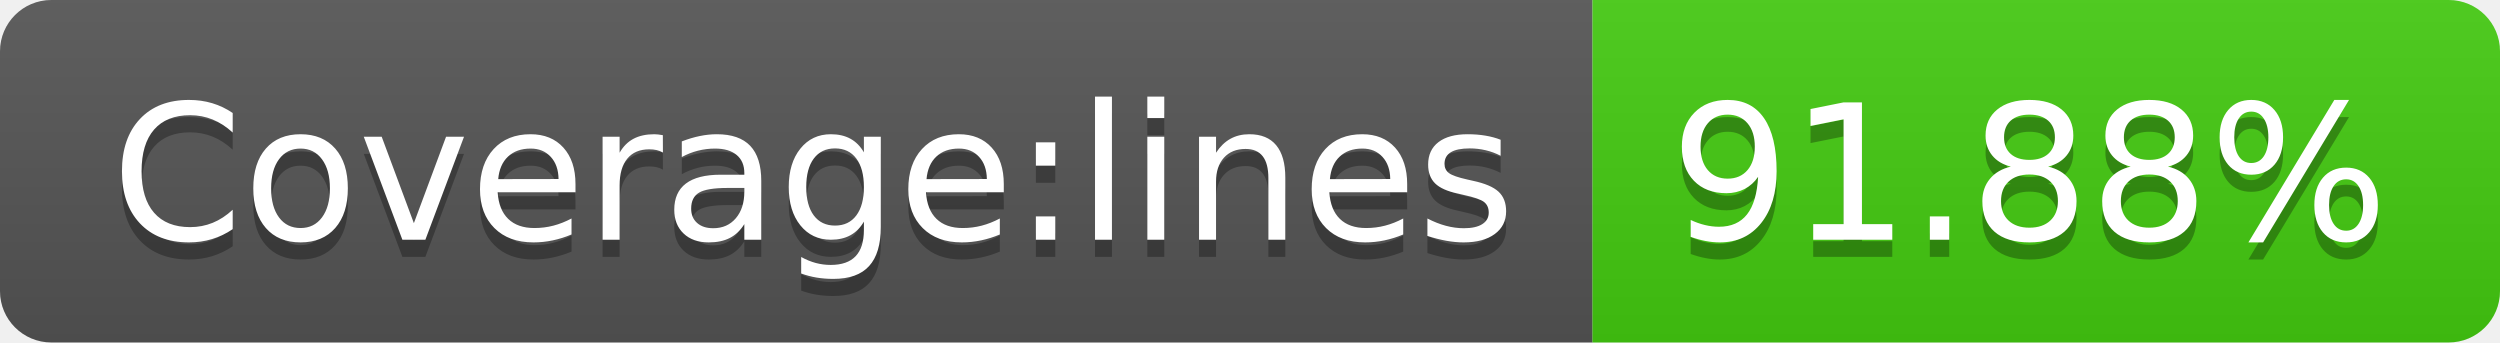
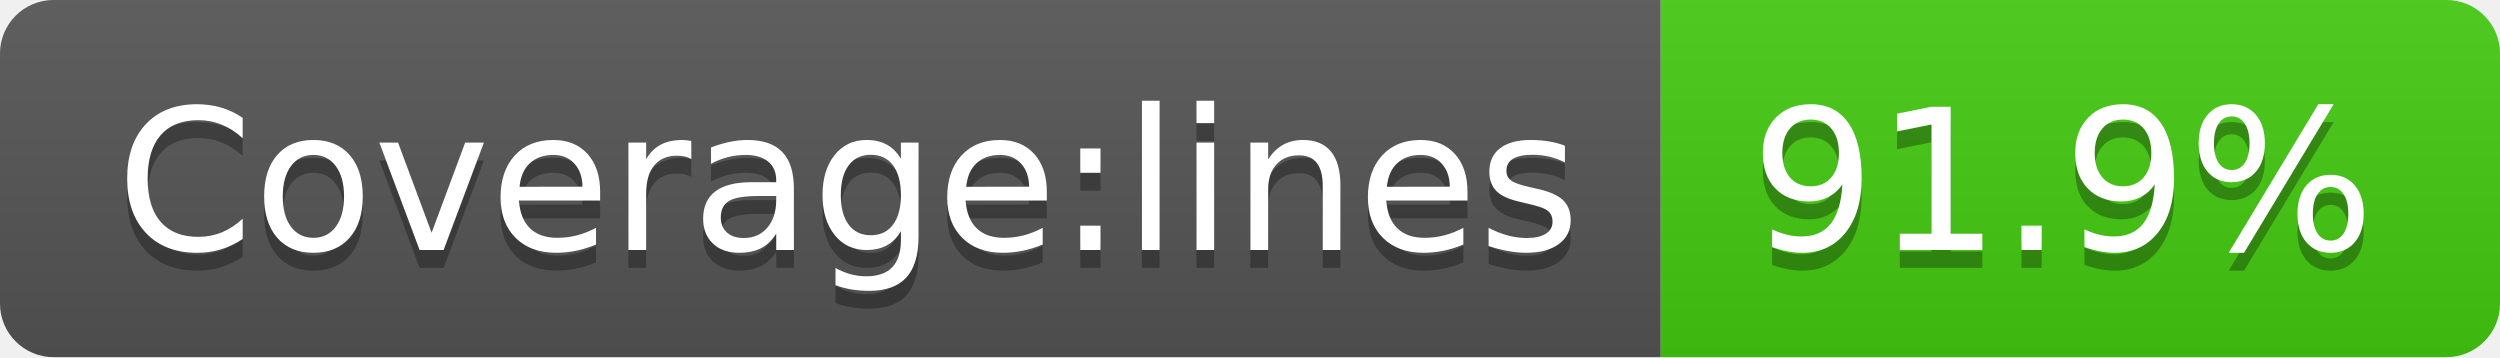
- <svg xmlns="http://www.w3.org/2000/svg" width="146" height="20" role="img" aria-label="Coverage:lines: 91.88%">
+ <svg xmlns="http://www.w3.org/2000/svg" width="140" height="20" role="img" aria-label="Coverage:lines: 91.9%">
  <linearGradient id="s" x2="0" y2="100%">
    <stop offset="0" stop-color="#bbb" stop-opacity=".1" />
    <stop offset="1" stop-opacity=".1" />
  </linearGradient>
  <clipPath id="r">
-     <rect width="146" height="20" rx="3" fill="#fff" />
+     <rect width="140" height="20" rx="3" fill="#fff" />
  </clipPath>
  <g clip-path="url(#r)">
    <rect width="93" height="20" fill="#555" />
-     <rect x="93" width="53" height="20" fill="#4c1" />
-     <rect width="146" height="20" fill="url(#s)" />
+     <rect x="93" width="47" height="20" fill="#4c1" />
+     <rect width="140" height="20" fill="url(#s)" />
  </g>
  <g fill="#fff" text-anchor="middle" font-family="Verdana,Geneva,DejaVu Sans,sans-serif" text-rendering="geometricPrecision" font-size="110">
    <text aria-hidden="true" x="475" y="150" fill="#010101" fill-opacity=".3" transform="scale(.1)" textLength="830">Coverage:lines</text>
    <text x="475" y="140" transform="scale(.1)" fill="#fff" textLength="830">Coverage:lines</text>
-     <text aria-hidden="true" x="1185" y="150" fill="#010101" fill-opacity=".3" transform="scale(.1)" textLength="430">91.88%</text>
-     <text x="1185" y="140" transform="scale(.1)" fill="#fff" textLength="430">91.88%</text>
+     <text aria-hidden="true" x="1155" y="150" fill="#010101" fill-opacity=".3" transform="scale(.1)" textLength="370">91.9%</text>
+     <text x="1155" y="140" transform="scale(.1)" fill="#fff" textLength="370">91.9%</text>
  </g>
</svg>
